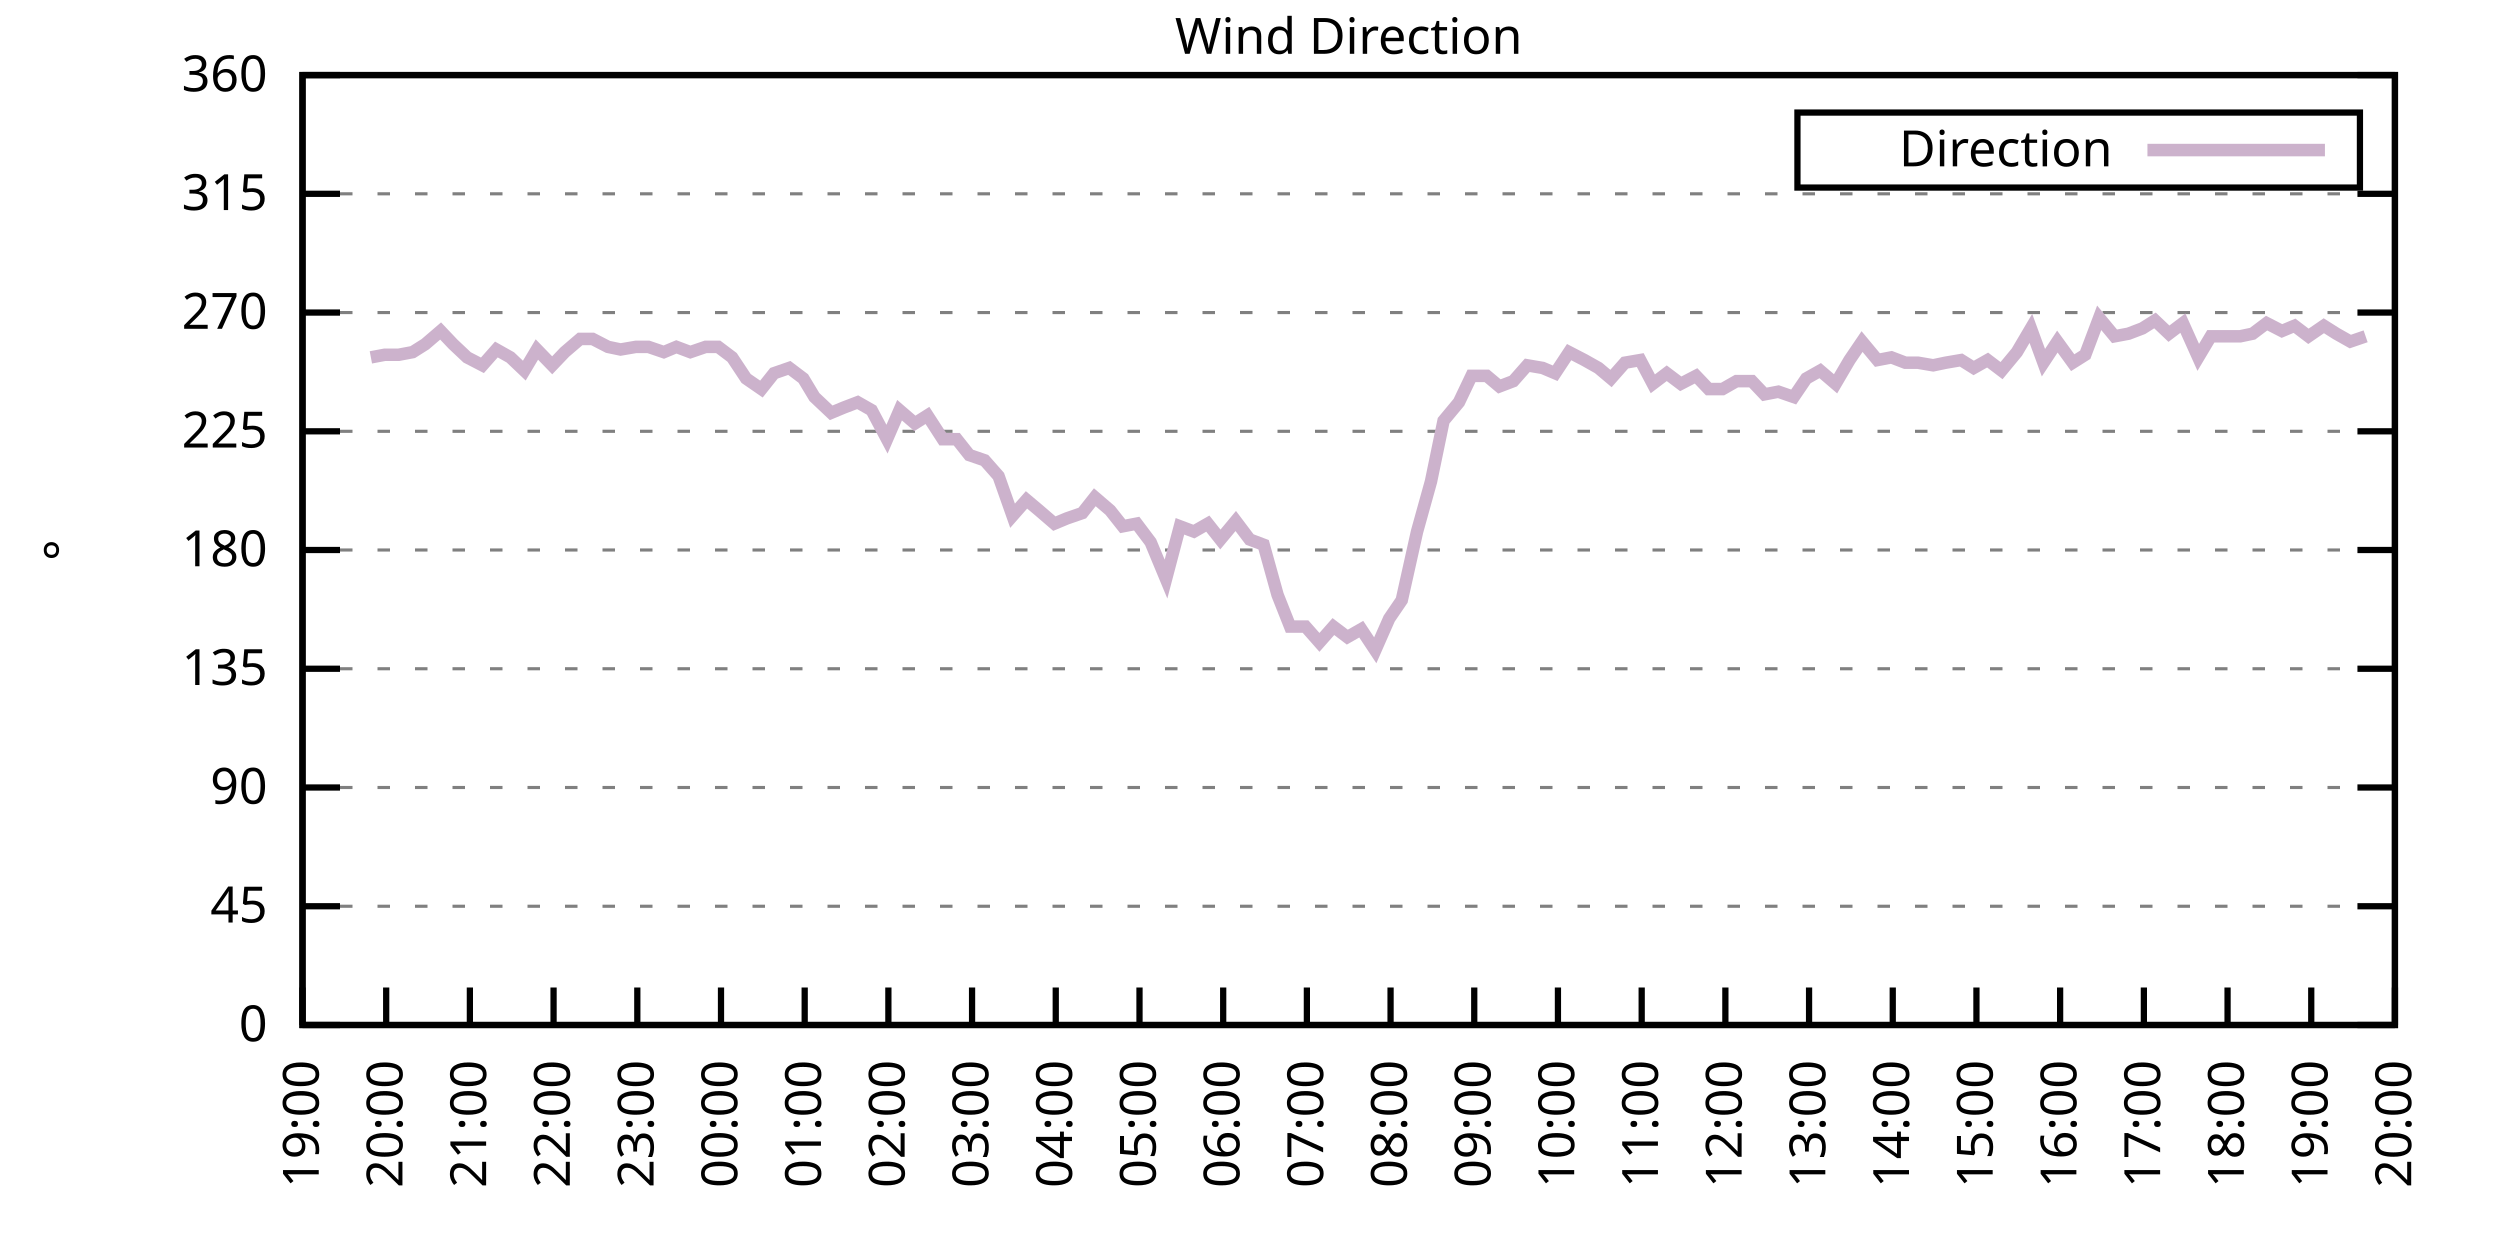
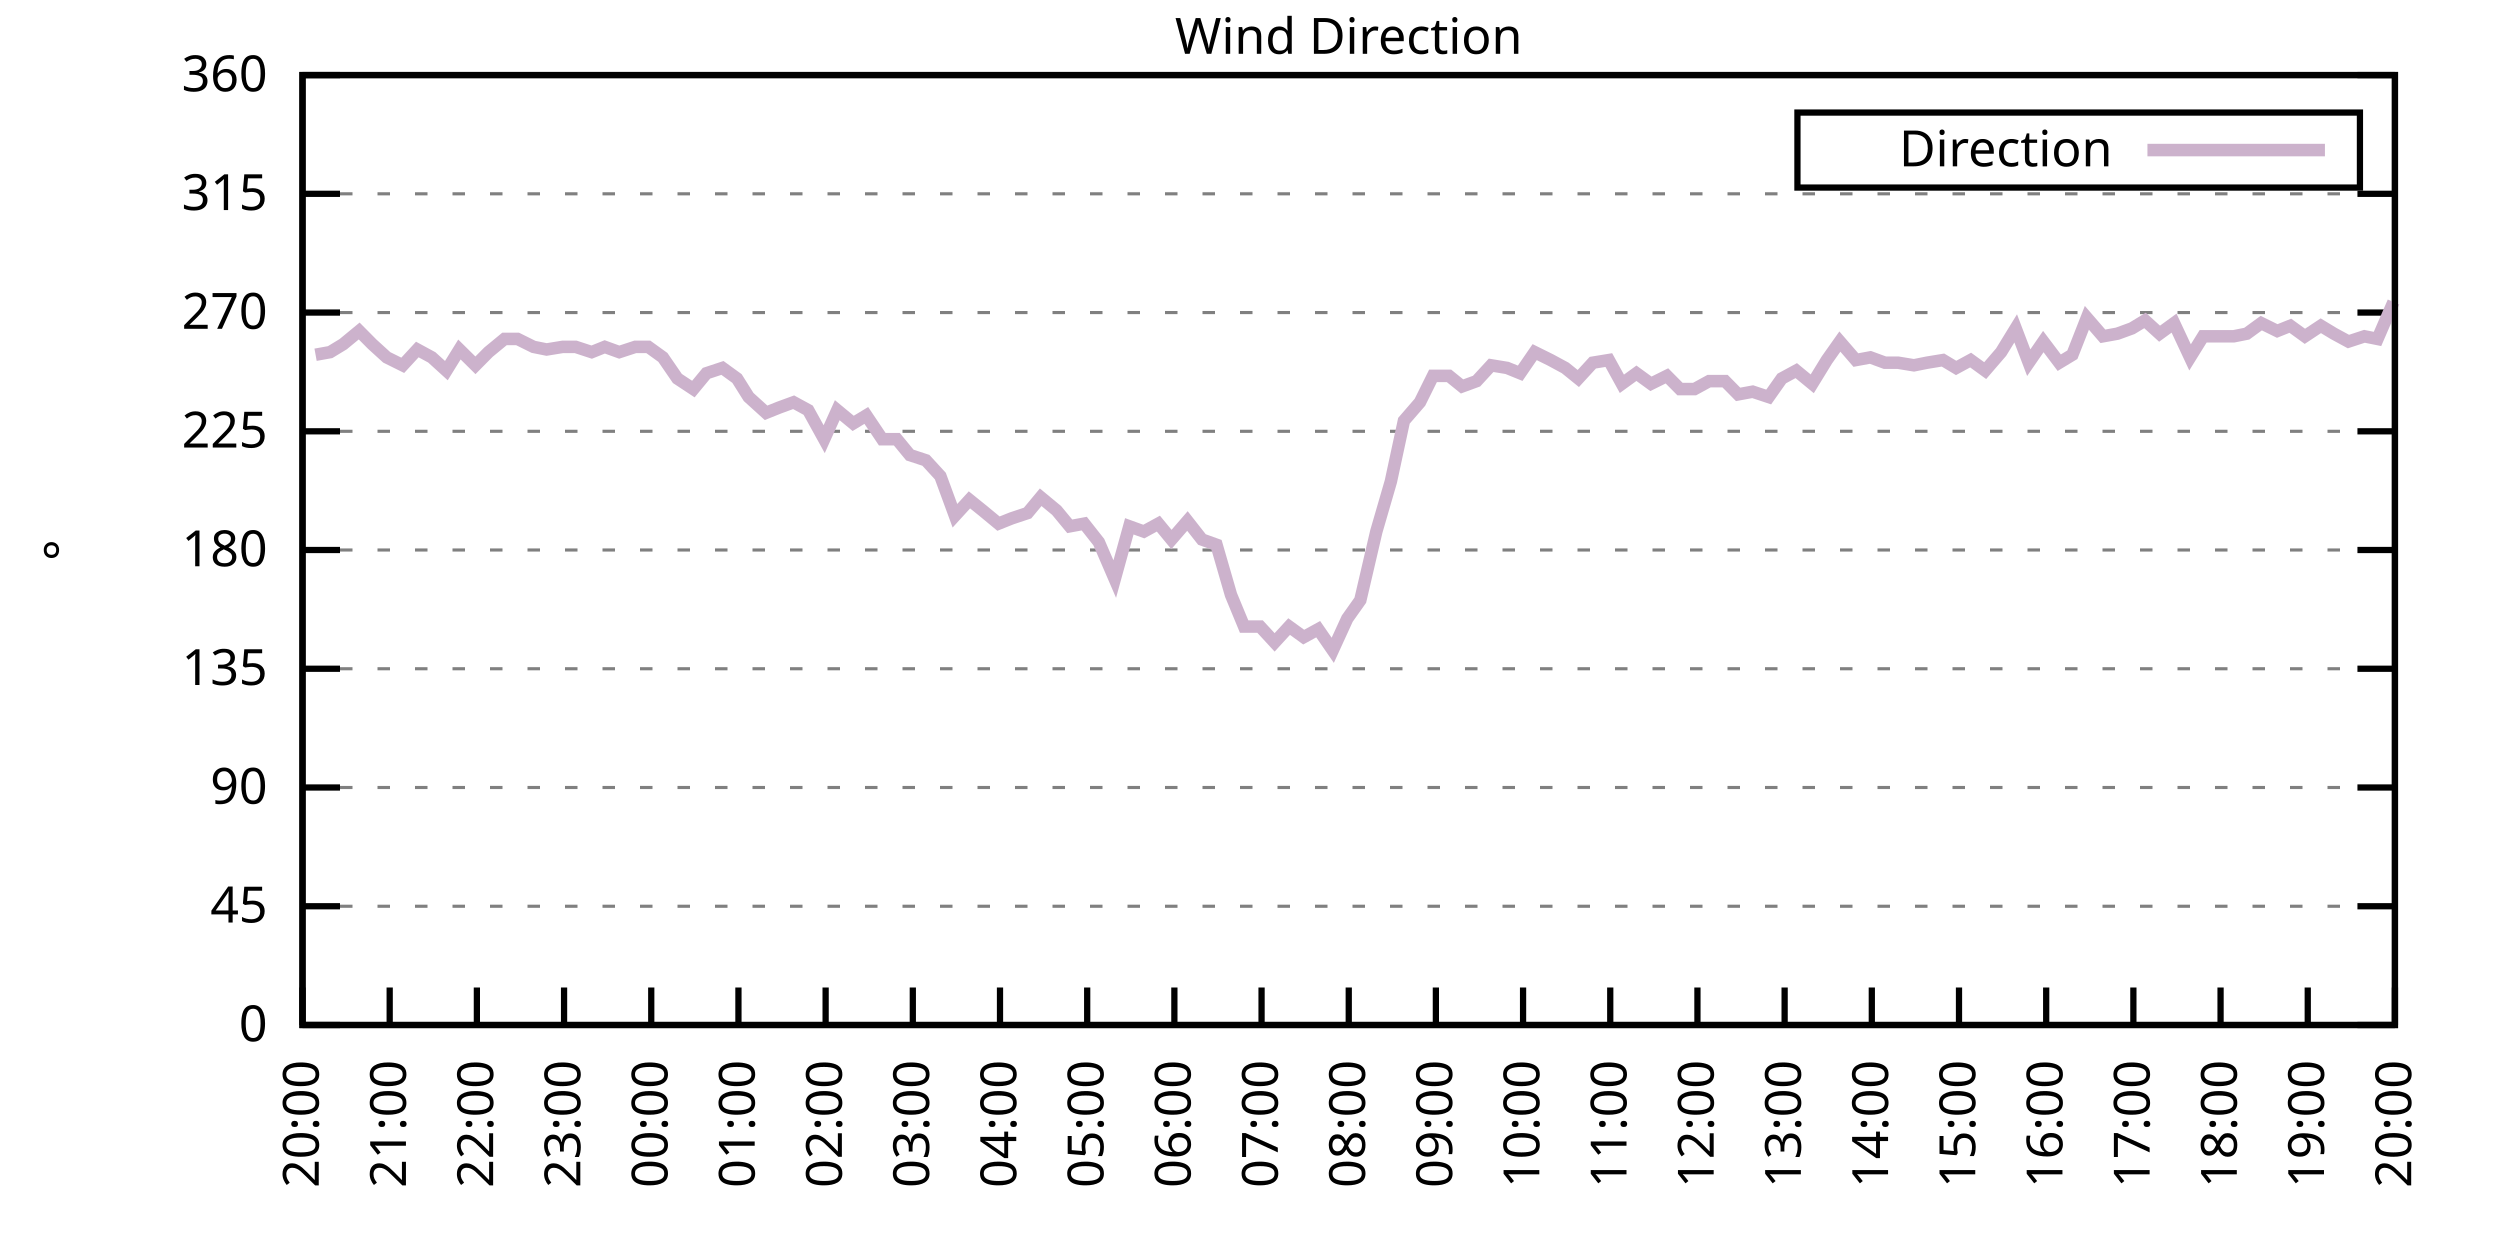
<svg xmlns="http://www.w3.org/2000/svg" xmlns:xlink="http://www.w3.org/1999/xlink" width="400" height="200" viewBox="0 0 400 200">
  <g id="gnuplot_canvas">
    <rect x="0" y="0" width="400" height="200" fill="none" />
    <defs>
      <circle id="gpDot" r="0.5" stroke-width="0.5" stroke="currentColor" />
      <path id="gpPt0" stroke-width="0.333" stroke="currentColor" d="M-1,0 h2 M0,-1 v2" />
      <path id="gpPt1" stroke-width="0.333" stroke="currentColor" d="M-1,-1 L1,1 M1,-1 L-1,1" />
      <path id="gpPt2" stroke-width="0.333" stroke="currentColor" d="M-1,0 L1,0 M0,-1 L0,1 M-1,-1 L1,1 M-1,1 L1,-1" />
      <rect id="gpPt3" stroke-width="0.333" stroke="currentColor" x="-1" y="-1" width="2" height="2" />
      <rect id="gpPt4" stroke-width="0.333" stroke="currentColor" fill="currentColor" x="-1" y="-1" width="2" height="2" />
      <circle id="gpPt5" stroke-width="0.333" stroke="currentColor" cx="0" cy="0" r="1" />
      <use xlink:href="#gpPt5" id="gpPt6" fill="currentColor" stroke="none" />
      <path id="gpPt7" stroke-width="0.333" stroke="currentColor" d="M0,-1.33 L-1.33,0.67 L1.33,0.67 z" />
      <use xlink:href="#gpPt7" id="gpPt8" fill="currentColor" stroke="none" />
      <use xlink:href="#gpPt7" id="gpPt9" stroke="currentColor" transform="rotate(180)" />
      <use xlink:href="#gpPt9" id="gpPt10" fill="currentColor" stroke="none" />
      <use xlink:href="#gpPt3" id="gpPt11" stroke="currentColor" transform="rotate(45)" />
      <use xlink:href="#gpPt11" id="gpPt12" fill="currentColor" stroke="none" />
      <path id="gpPt13" stroke-width="0.333" stroke="currentColor" d="M0,1.330 L1.265,0.411 L0.782,-1.067 L-0.782,-1.076 L-1.265,0.411 z" />
      <use xlink:href="#gpPt13" id="gpPt14" fill="currentColor" stroke="none" />
      <filter id="textbox" filterUnits="objectBoundingBox" x="0" y="0" height="1" width="1">
        <feFlood flood-color="white" flood-opacity="1" result="bgnd" />
        <feComposite in="SourceGraphic" in2="bgnd" operator="atop" />
      </filter>
      <filter id="greybox" filterUnits="objectBoundingBox" x="0" y="0" height="1" width="1">
        <feFlood flood-color="lightgrey" flood-opacity="1" result="grey" />
        <feComposite in="SourceGraphic" in2="grey" operator="atop" />
      </filter>
    </defs>
    <g fill="none" color="white" stroke="currentColor" stroke-width="1.00" stroke-linecap="butt" stroke-linejoin="miter">
</g>
    <g fill="none" color="black" stroke="currentColor" stroke-width="1.00" stroke-linecap="butt" stroke-linejoin="miter">
      <g stroke="none" shape-rendering="crispEdges">
        <polygon fill="rgb(255, 255, 255)" points="48.40,164.00 383.18,164.00 383.18,12.02 48.40,12.02 " />
      </g>
    </g>
    <g fill="none" color="black" stroke="currentColor" stroke-width="1.00" stroke-linecap="butt" stroke-linejoin="miter">
</g>
    <g fill="none" color="black" stroke="black" stroke-width="0.50" stroke-linecap="butt" stroke-linejoin="miter">
</g>
    <g fill="none" color="gray" stroke="currentColor" stroke-width="0.50" stroke-linecap="butt" stroke-linejoin="miter">
      <path stroke="gray" stroke-dasharray="2,4" class="gridline" d="M48.40,164.00 L383.19,164.00  " />
    </g>
    <g fill="none" color="gray" stroke="gray" stroke-width="1.00" stroke-linecap="butt" stroke-linejoin="miter">
</g>
    <g fill="none" color="black" stroke="currentColor" stroke-width="1.00" stroke-linecap="butt" stroke-linejoin="miter">
      <path stroke="black" d="M48.40,164.00 L54.40,164.00 M383.19,164.00 L377.19,164.00  " />
      <g transform="translate(42.80,166.60)" stroke="none" fill="black" font-family="Sans" font-size="8.00" text-anchor="end">
        <text>
          <tspan font-family="Sans"> 0</tspan>
        </text>
      </g>
    </g>
    <g fill="none" color="black" stroke="currentColor" stroke-width="1.00" stroke-linecap="butt" stroke-linejoin="miter">
</g>
    <g fill="none" color="black" stroke="black" stroke-width="0.50" stroke-linecap="butt" stroke-linejoin="miter">
</g>
    <g fill="none" color="gray" stroke="currentColor" stroke-width="0.50" stroke-linecap="butt" stroke-linejoin="miter">
      <path stroke="gray" stroke-dasharray="2,4" class="gridline" d="M48.40,145.00 L383.19,145.00  " />
    </g>
    <g fill="none" color="gray" stroke="gray" stroke-width="1.00" stroke-linecap="butt" stroke-linejoin="miter">
</g>
    <g fill="none" color="black" stroke="currentColor" stroke-width="1.00" stroke-linecap="butt" stroke-linejoin="miter">
      <path stroke="black" d="M48.40,145.00 L54.40,145.00 M383.19,145.00 L377.19,145.00  " />
      <g transform="translate(42.80,147.60)" stroke="none" fill="black" font-family="Sans" font-size="8.00" text-anchor="end">
        <text>
          <tspan font-family="Sans"> 45</tspan>
        </text>
      </g>
    </g>
    <g fill="none" color="black" stroke="currentColor" stroke-width="1.00" stroke-linecap="butt" stroke-linejoin="miter">
</g>
    <g fill="none" color="black" stroke="black" stroke-width="0.50" stroke-linecap="butt" stroke-linejoin="miter">
</g>
    <g fill="none" color="gray" stroke="currentColor" stroke-width="0.50" stroke-linecap="butt" stroke-linejoin="miter">
      <path stroke="gray" stroke-dasharray="2,4" class="gridline" d="M48.40,126.00 L383.19,126.00  " />
    </g>
    <g fill="none" color="gray" stroke="gray" stroke-width="1.00" stroke-linecap="butt" stroke-linejoin="miter">
</g>
    <g fill="none" color="black" stroke="currentColor" stroke-width="1.00" stroke-linecap="butt" stroke-linejoin="miter">
      <path stroke="black" d="M48.40,126.00 L54.40,126.00 M383.19,126.00 L377.19,126.00  " />
      <g transform="translate(42.80,128.60)" stroke="none" fill="black" font-family="Sans" font-size="8.00" text-anchor="end">
        <text>
          <tspan font-family="Sans"> 90</tspan>
        </text>
      </g>
    </g>
    <g fill="none" color="black" stroke="currentColor" stroke-width="1.00" stroke-linecap="butt" stroke-linejoin="miter">
</g>
    <g fill="none" color="black" stroke="black" stroke-width="0.50" stroke-linecap="butt" stroke-linejoin="miter">
</g>
    <g fill="none" color="gray" stroke="currentColor" stroke-width="0.50" stroke-linecap="butt" stroke-linejoin="miter">
      <path stroke="gray" stroke-dasharray="2,4" class="gridline" d="M48.40,107.00 L383.19,107.00  " />
    </g>
    <g fill="none" color="gray" stroke="gray" stroke-width="1.00" stroke-linecap="butt" stroke-linejoin="miter">
</g>
    <g fill="none" color="black" stroke="currentColor" stroke-width="1.00" stroke-linecap="butt" stroke-linejoin="miter">
      <path stroke="black" d="M48.40,107.00 L54.40,107.00 M383.19,107.00 L377.19,107.00  " />
      <g transform="translate(42.80,109.60)" stroke="none" fill="black" font-family="Sans" font-size="8.00" text-anchor="end">
        <text>
          <tspan font-family="Sans"> 135</tspan>
        </text>
      </g>
    </g>
    <g fill="none" color="black" stroke="currentColor" stroke-width="1.00" stroke-linecap="butt" stroke-linejoin="miter">
</g>
    <g fill="none" color="black" stroke="black" stroke-width="0.50" stroke-linecap="butt" stroke-linejoin="miter">
</g>
    <g fill="none" color="gray" stroke="currentColor" stroke-width="0.50" stroke-linecap="butt" stroke-linejoin="miter">
      <path stroke="gray" stroke-dasharray="2,4" class="gridline" d="M48.40,88.00 L383.19,88.00  " />
    </g>
    <g fill="none" color="gray" stroke="gray" stroke-width="1.00" stroke-linecap="butt" stroke-linejoin="miter">
</g>
    <g fill="none" color="black" stroke="currentColor" stroke-width="1.00" stroke-linecap="butt" stroke-linejoin="miter">
      <path stroke="black" d="M48.40,88.00 L54.40,88.00 M383.19,88.00 L377.19,88.00  " />
      <g transform="translate(42.80,90.60)" stroke="none" fill="black" font-family="Sans" font-size="8.00" text-anchor="end">
        <text>
          <tspan font-family="Sans"> 180</tspan>
        </text>
      </g>
    </g>
    <g fill="none" color="black" stroke="currentColor" stroke-width="1.00" stroke-linecap="butt" stroke-linejoin="miter">
</g>
    <g fill="none" color="black" stroke="black" stroke-width="0.50" stroke-linecap="butt" stroke-linejoin="miter">
</g>
    <g fill="none" color="gray" stroke="currentColor" stroke-width="0.50" stroke-linecap="butt" stroke-linejoin="miter">
      <path stroke="gray" stroke-dasharray="2,4" class="gridline" d="M48.40,69.01 L383.19,69.01  " />
    </g>
    <g fill="none" color="gray" stroke="gray" stroke-width="1.00" stroke-linecap="butt" stroke-linejoin="miter">
</g>
    <g fill="none" color="black" stroke="currentColor" stroke-width="1.00" stroke-linecap="butt" stroke-linejoin="miter">
      <path stroke="black" d="M48.40,69.01 L54.40,69.01 M383.19,69.01 L377.19,69.01  " />
      <g transform="translate(42.80,71.61)" stroke="none" fill="black" font-family="Sans" font-size="8.00" text-anchor="end">
        <text>
          <tspan font-family="Sans"> 225</tspan>
        </text>
      </g>
    </g>
    <g fill="none" color="black" stroke="currentColor" stroke-width="1.00" stroke-linecap="butt" stroke-linejoin="miter">
</g>
    <g fill="none" color="black" stroke="black" stroke-width="0.50" stroke-linecap="butt" stroke-linejoin="miter">
</g>
    <g fill="none" color="gray" stroke="currentColor" stroke-width="0.50" stroke-linecap="butt" stroke-linejoin="miter">
      <path stroke="gray" stroke-dasharray="2,4" class="gridline" d="M48.40,50.01 L383.19,50.01  " />
    </g>
    <g fill="none" color="gray" stroke="gray" stroke-width="1.00" stroke-linecap="butt" stroke-linejoin="miter">
</g>
    <g fill="none" color="black" stroke="currentColor" stroke-width="1.00" stroke-linecap="butt" stroke-linejoin="miter">
      <path stroke="black" d="M48.40,50.01 L54.40,50.01 M383.19,50.01 L377.19,50.01  " />
      <g transform="translate(42.80,52.61)" stroke="none" fill="black" font-family="Sans" font-size="8.00" text-anchor="end">
        <text>
          <tspan font-family="Sans"> 270</tspan>
        </text>
      </g>
    </g>
    <g fill="none" color="black" stroke="currentColor" stroke-width="1.00" stroke-linecap="butt" stroke-linejoin="miter">
</g>
    <g fill="none" color="black" stroke="black" stroke-width="0.50" stroke-linecap="butt" stroke-linejoin="miter">
</g>
    <g fill="none" color="gray" stroke="currentColor" stroke-width="0.50" stroke-linecap="butt" stroke-linejoin="miter">
      <path stroke="gray" stroke-dasharray="2,4" class="gridline" d="M48.40,31.01 L383.19,31.01  " />
    </g>
    <g fill="none" color="gray" stroke="gray" stroke-width="1.00" stroke-linecap="butt" stroke-linejoin="miter">
</g>
    <g fill="none" color="black" stroke="currentColor" stroke-width="1.00" stroke-linecap="butt" stroke-linejoin="miter">
      <path stroke="black" d="M48.40,31.01 L54.40,31.01 M383.19,31.01 L377.19,31.01  " />
      <g transform="translate(42.80,33.61)" stroke="none" fill="black" font-family="Sans" font-size="8.00" text-anchor="end">
        <text>
          <tspan font-family="Sans"> 315</tspan>
        </text>
      </g>
    </g>
    <g fill="none" color="black" stroke="currentColor" stroke-width="1.00" stroke-linecap="butt" stroke-linejoin="miter">
</g>
    <g fill="none" color="black" stroke="black" stroke-width="0.50" stroke-linecap="butt" stroke-linejoin="miter">
</g>
    <g fill="none" color="gray" stroke="currentColor" stroke-width="0.50" stroke-linecap="butt" stroke-linejoin="miter">
      <path stroke="gray" stroke-dasharray="2,4" class="gridline" d="M48.40,12.01 L383.19,12.01  " />
    </g>
    <g fill="none" color="gray" stroke="gray" stroke-width="1.00" stroke-linecap="butt" stroke-linejoin="miter">
</g>
    <g fill="none" color="black" stroke="currentColor" stroke-width="1.00" stroke-linecap="butt" stroke-linejoin="miter">
      <path stroke="black" d="M48.40,12.01 L54.40,12.01 M383.19,12.01 L377.19,12.01  " />
      <g transform="translate(42.80,14.61)" stroke="none" fill="black" font-family="Sans" font-size="8.00" text-anchor="end">
        <text>
          <tspan font-family="Sans"> 360</tspan>
        </text>
      </g>
    </g>
    <g fill="none" color="black" stroke="currentColor" stroke-width="1.00" stroke-linecap="butt" stroke-linejoin="miter">
      <path stroke="black" d="M48.40,164.00 L48.40,158.00  " />
      <g transform="translate(51.00,169.60) rotate(270.00)" stroke="none" fill="black" font-family="Sans" font-size="8.00" text-anchor="end">
        <text>
-           <tspan font-family="Sans">19:00</tspan>
-         </text>
-       </g>
-     </g>
-     <g fill="none" color="black" stroke="currentColor" stroke-width="1.00" stroke-linecap="butt" stroke-linejoin="miter">
-       <path stroke="black" d="M61.79,164.00 L61.79,158.00  " />
-       <g transform="translate(64.39,169.60) rotate(270.00)" stroke="none" fill="black" font-family="Sans" font-size="8.00" text-anchor="end">
-         <text>
          <tspan font-family="Sans">20:00</tspan>
        </text>
      </g>
    </g>
    <g fill="none" color="black" stroke="currentColor" stroke-width="1.00" stroke-linecap="butt" stroke-linejoin="miter">
-       <path stroke="black" d="M75.18,164.00 L75.18,158.00  " />
-       <g transform="translate(77.78,169.60) rotate(270.00)" stroke="none" fill="black" font-family="Sans" font-size="8.00" text-anchor="end">
+       <path stroke="black" d="M62.35,164.00 L62.35,158.00  " />
+       <g transform="translate(64.95,169.60) rotate(270.00)" stroke="none" fill="black" font-family="Sans" font-size="8.00" text-anchor="end">
        <text>
          <tspan font-family="Sans">21:00</tspan>
        </text>
      </g>
    </g>
    <g fill="none" color="black" stroke="currentColor" stroke-width="1.00" stroke-linecap="butt" stroke-linejoin="miter">
-       <path stroke="black" d="M88.57,164.00 L88.57,158.00  " />
-       <g transform="translate(91.17,169.60) rotate(270.00)" stroke="none" fill="black" font-family="Sans" font-size="8.00" text-anchor="end">
+       <path stroke="black" d="M76.30,164.00 L76.30,158.00  " />
+       <g transform="translate(78.90,169.60) rotate(270.00)" stroke="none" fill="black" font-family="Sans" font-size="8.00" text-anchor="end">
        <text>
          <tspan font-family="Sans">22:00</tspan>
        </text>
      </g>
    </g>
    <g fill="none" color="black" stroke="currentColor" stroke-width="1.00" stroke-linecap="butt" stroke-linejoin="miter">
-       <path stroke="black" d="M101.97,164.00 L101.97,158.00  " />
-       <g transform="translate(104.57,169.60) rotate(270.00)" stroke="none" fill="black" font-family="Sans" font-size="8.00" text-anchor="end">
+       <path stroke="black" d="M90.25,164.00 L90.25,158.00  " />
+       <g transform="translate(92.85,169.60) rotate(270.00)" stroke="none" fill="black" font-family="Sans" font-size="8.00" text-anchor="end">
        <text>
          <tspan font-family="Sans">23:00</tspan>
        </text>
      </g>
    </g>
    <g fill="none" color="black" stroke="currentColor" stroke-width="1.00" stroke-linecap="butt" stroke-linejoin="miter">
-       <path stroke="black" d="M115.36,164.00 L115.36,158.00  " />
-       <g transform="translate(117.96,169.60) rotate(270.00)" stroke="none" fill="black" font-family="Sans" font-size="8.00" text-anchor="end">
+       <path stroke="black" d="M104.20,164.00 L104.20,158.00  " />
+       <g transform="translate(106.80,169.60) rotate(270.00)" stroke="none" fill="black" font-family="Sans" font-size="8.00" text-anchor="end">
        <text>
          <tspan font-family="Sans">00:00</tspan>
        </text>
      </g>
    </g>
    <g fill="none" color="black" stroke="currentColor" stroke-width="1.00" stroke-linecap="butt" stroke-linejoin="miter">
-       <path stroke="black" d="M128.75,164.00 L128.75,158.00  " />
-       <g transform="translate(131.35,169.60) rotate(270.00)" stroke="none" fill="black" font-family="Sans" font-size="8.00" text-anchor="end">
+       <path stroke="black" d="M118.15,164.00 L118.15,158.00  " />
+       <g transform="translate(120.75,169.60) rotate(270.00)" stroke="none" fill="black" font-family="Sans" font-size="8.00" text-anchor="end">
        <text>
          <tspan font-family="Sans">01:00</tspan>
        </text>
      </g>
    </g>
    <g fill="none" color="black" stroke="currentColor" stroke-width="1.00" stroke-linecap="butt" stroke-linejoin="miter">
-       <path stroke="black" d="M142.14,164.00 L142.14,158.00  " />
-       <g transform="translate(144.74,169.60) rotate(270.00)" stroke="none" fill="black" font-family="Sans" font-size="8.00" text-anchor="end">
+       <path stroke="black" d="M132.10,164.00 L132.10,158.00  " />
+       <g transform="translate(134.70,169.60) rotate(270.00)" stroke="none" fill="black" font-family="Sans" font-size="8.00" text-anchor="end">
        <text>
          <tspan font-family="Sans">02:00</tspan>
        </text>
      </g>
    </g>
    <g fill="none" color="black" stroke="currentColor" stroke-width="1.00" stroke-linecap="butt" stroke-linejoin="miter">
-       <path stroke="black" d="M155.53,164.00 L155.53,158.00  " />
-       <g transform="translate(158.13,169.60) rotate(270.00)" stroke="none" fill="black" font-family="Sans" font-size="8.00" text-anchor="end">
+       <path stroke="black" d="M146.05,164.00 L146.05,158.00  " />
+       <g transform="translate(148.65,169.60) rotate(270.00)" stroke="none" fill="black" font-family="Sans" font-size="8.00" text-anchor="end">
        <text>
          <tspan font-family="Sans">03:00</tspan>
        </text>
      </g>
    </g>
    <g fill="none" color="black" stroke="currentColor" stroke-width="1.00" stroke-linecap="butt" stroke-linejoin="miter">
-       <path stroke="black" d="M168.92,164.00 L168.92,158.00  " />
-       <g transform="translate(171.52,169.60) rotate(270.00)" stroke="none" fill="black" font-family="Sans" font-size="8.00" text-anchor="end">
+       <path stroke="black" d="M160.00,164.00 L160.00,158.00  " />
+       <g transform="translate(162.60,169.60) rotate(270.00)" stroke="none" fill="black" font-family="Sans" font-size="8.00" text-anchor="end">
        <text>
          <tspan font-family="Sans">04:00</tspan>
        </text>
      </g>
    </g>
    <g fill="none" color="black" stroke="currentColor" stroke-width="1.00" stroke-linecap="butt" stroke-linejoin="miter">
-       <path stroke="black" d="M182.32,164.00 L182.32,158.00  " />
-       <g transform="translate(184.92,169.60) rotate(270.00)" stroke="none" fill="black" font-family="Sans" font-size="8.00" text-anchor="end">
+       <path stroke="black" d="M173.95,164.00 L173.95,158.00  " />
+       <g transform="translate(176.55,169.60) rotate(270.00)" stroke="none" fill="black" font-family="Sans" font-size="8.00" text-anchor="end">
        <text>
          <tspan font-family="Sans">05:00</tspan>
        </text>
      </g>
    </g>
    <g fill="none" color="black" stroke="currentColor" stroke-width="1.00" stroke-linecap="butt" stroke-linejoin="miter">
-       <path stroke="black" d="M195.71,164.00 L195.71,158.00  " />
-       <g transform="translate(198.31,169.60) rotate(270.00)" stroke="none" fill="black" font-family="Sans" font-size="8.00" text-anchor="end">
+       <path stroke="black" d="M187.90,164.00 L187.90,158.00  " />
+       <g transform="translate(190.50,169.60) rotate(270.00)" stroke="none" fill="black" font-family="Sans" font-size="8.00" text-anchor="end">
        <text>
          <tspan font-family="Sans">06:00</tspan>
        </text>
      </g>
    </g>
    <g fill="none" color="black" stroke="currentColor" stroke-width="1.00" stroke-linecap="butt" stroke-linejoin="miter">
-       <path stroke="black" d="M209.10,164.00 L209.10,158.00  " />
-       <g transform="translate(211.70,169.60) rotate(270.00)" stroke="none" fill="black" font-family="Sans" font-size="8.00" text-anchor="end">
+       <path stroke="black" d="M201.85,164.00 L201.85,158.00  " />
+       <g transform="translate(204.45,169.60) rotate(270.00)" stroke="none" fill="black" font-family="Sans" font-size="8.00" text-anchor="end">
        <text>
          <tspan font-family="Sans">07:00</tspan>
        </text>
      </g>
    </g>
    <g fill="none" color="black" stroke="currentColor" stroke-width="1.00" stroke-linecap="butt" stroke-linejoin="miter">
-       <path stroke="black" d="M222.49,164.00 L222.49,158.00  " />
-       <g transform="translate(225.09,169.60) rotate(270.00)" stroke="none" fill="black" font-family="Sans" font-size="8.00" text-anchor="end">
+       <path stroke="black" d="M215.80,164.00 L215.80,158.00  " />
+       <g transform="translate(218.40,169.60) rotate(270.00)" stroke="none" fill="black" font-family="Sans" font-size="8.00" text-anchor="end">
        <text>
          <tspan font-family="Sans">08:00</tspan>
        </text>
      </g>
    </g>
    <g fill="none" color="black" stroke="currentColor" stroke-width="1.00" stroke-linecap="butt" stroke-linejoin="miter">
-       <path stroke="black" d="M235.88,164.00 L235.88,158.00  " />
-       <g transform="translate(238.48,169.60) rotate(270.00)" stroke="none" fill="black" font-family="Sans" font-size="8.00" text-anchor="end">
+       <path stroke="black" d="M229.74,164.00 L229.74,158.00  " />
+       <g transform="translate(232.34,169.60) rotate(270.00)" stroke="none" fill="black" font-family="Sans" font-size="8.00" text-anchor="end">
        <text>
          <tspan font-family="Sans">09:00</tspan>
        </text>
      </g>
    </g>
    <g fill="none" color="black" stroke="currentColor" stroke-width="1.00" stroke-linecap="butt" stroke-linejoin="miter">
-       <path stroke="black" d="M249.27,164.00 L249.27,158.00  " />
-       <g transform="translate(251.87,169.60) rotate(270.00)" stroke="none" fill="black" font-family="Sans" font-size="8.00" text-anchor="end">
+       <path stroke="black" d="M243.69,164.00 L243.69,158.00  " />
+       <g transform="translate(246.29,169.60) rotate(270.00)" stroke="none" fill="black" font-family="Sans" font-size="8.00" text-anchor="end">
        <text>
          <tspan font-family="Sans">10:00</tspan>
        </text>
      </g>
    </g>
    <g fill="none" color="black" stroke="currentColor" stroke-width="1.00" stroke-linecap="butt" stroke-linejoin="miter">
-       <path stroke="black" d="M262.67,164.00 L262.67,158.00  " />
-       <g transform="translate(265.27,169.60) rotate(270.00)" stroke="none" fill="black" font-family="Sans" font-size="8.00" text-anchor="end">
+       <path stroke="black" d="M257.64,164.00 L257.64,158.00  " />
+       <g transform="translate(260.24,169.60) rotate(270.00)" stroke="none" fill="black" font-family="Sans" font-size="8.00" text-anchor="end">
        <text>
          <tspan font-family="Sans">11:00</tspan>
        </text>
      </g>
    </g>
    <g fill="none" color="black" stroke="currentColor" stroke-width="1.00" stroke-linecap="butt" stroke-linejoin="miter">
-       <path stroke="black" d="M276.06,164.00 L276.06,158.00  " />
-       <g transform="translate(278.66,169.60) rotate(270.00)" stroke="none" fill="black" font-family="Sans" font-size="8.00" text-anchor="end">
+       <path stroke="black" d="M271.59,164.00 L271.59,158.00  " />
+       <g transform="translate(274.19,169.60) rotate(270.00)" stroke="none" fill="black" font-family="Sans" font-size="8.00" text-anchor="end">
        <text>
          <tspan font-family="Sans">12:00</tspan>
        </text>
      </g>
    </g>
    <g fill="none" color="black" stroke="currentColor" stroke-width="1.00" stroke-linecap="butt" stroke-linejoin="miter">
-       <path stroke="black" d="M289.45,164.00 L289.45,158.00  " />
-       <g transform="translate(292.05,169.60) rotate(270.00)" stroke="none" fill="black" font-family="Sans" font-size="8.00" text-anchor="end">
+       <path stroke="black" d="M285.54,164.00 L285.54,158.00  " />
+       <g transform="translate(288.14,169.60) rotate(270.00)" stroke="none" fill="black" font-family="Sans" font-size="8.00" text-anchor="end">
        <text>
          <tspan font-family="Sans">13:00</tspan>
        </text>
      </g>
    </g>
    <g fill="none" color="black" stroke="currentColor" stroke-width="1.00" stroke-linecap="butt" stroke-linejoin="miter">
-       <path stroke="black" d="M302.84,164.00 L302.84,158.00  " />
-       <g transform="translate(305.44,169.60) rotate(270.00)" stroke="none" fill="black" font-family="Sans" font-size="8.00" text-anchor="end">
+       <path stroke="black" d="M299.49,164.00 L299.49,158.00  " />
+       <g transform="translate(302.09,169.60) rotate(270.00)" stroke="none" fill="black" font-family="Sans" font-size="8.00" text-anchor="end">
        <text>
          <tspan font-family="Sans">14:00</tspan>
        </text>
      </g>
    </g>
    <g fill="none" color="black" stroke="currentColor" stroke-width="1.00" stroke-linecap="butt" stroke-linejoin="miter">
-       <path stroke="black" d="M316.23,164.00 L316.23,158.00  " />
-       <g transform="translate(318.83,169.60) rotate(270.00)" stroke="none" fill="black" font-family="Sans" font-size="8.00" text-anchor="end">
+       <path stroke="black" d="M313.44,164.00 L313.44,158.00  " />
+       <g transform="translate(316.04,169.60) rotate(270.00)" stroke="none" fill="black" font-family="Sans" font-size="8.00" text-anchor="end">
        <text>
          <tspan font-family="Sans">15:00</tspan>
        </text>
      </g>
    </g>
    <g fill="none" color="black" stroke="currentColor" stroke-width="1.00" stroke-linecap="butt" stroke-linejoin="miter">
-       <path stroke="black" d="M329.62,164.00 L329.62,158.00  " />
-       <g transform="translate(332.22,169.60) rotate(270.00)" stroke="none" fill="black" font-family="Sans" font-size="8.00" text-anchor="end">
+       <path stroke="black" d="M327.39,164.00 L327.39,158.00  " />
+       <g transform="translate(329.99,169.60) rotate(270.00)" stroke="none" fill="black" font-family="Sans" font-size="8.00" text-anchor="end">
        <text>
          <tspan font-family="Sans">16:00</tspan>
        </text>
      </g>
    </g>
    <g fill="none" color="black" stroke="currentColor" stroke-width="1.00" stroke-linecap="butt" stroke-linejoin="miter">
-       <path stroke="black" d="M343.02,164.00 L343.02,158.00  " />
-       <g transform="translate(345.62,169.60) rotate(270.00)" stroke="none" fill="black" font-family="Sans" font-size="8.00" text-anchor="end">
+       <path stroke="black" d="M341.34,164.00 L341.34,158.00  " />
+       <g transform="translate(343.94,169.60) rotate(270.00)" stroke="none" fill="black" font-family="Sans" font-size="8.00" text-anchor="end">
        <text>
          <tspan font-family="Sans">17:00</tspan>
        </text>
      </g>
    </g>
    <g fill="none" color="black" stroke="currentColor" stroke-width="1.00" stroke-linecap="butt" stroke-linejoin="miter">
-       <path stroke="black" d="M356.41,164.00 L356.41,158.00  " />
-       <g transform="translate(359.01,169.60) rotate(270.00)" stroke="none" fill="black" font-family="Sans" font-size="8.00" text-anchor="end">
+       <path stroke="black" d="M355.29,164.00 L355.29,158.00  " />
+       <g transform="translate(357.89,169.60) rotate(270.00)" stroke="none" fill="black" font-family="Sans" font-size="8.00" text-anchor="end">
        <text>
          <tspan font-family="Sans">18:00</tspan>
        </text>
      </g>
    </g>
    <g fill="none" color="black" stroke="currentColor" stroke-width="1.00" stroke-linecap="butt" stroke-linejoin="miter">
-       <path stroke="black" d="M369.80,164.00 L369.80,158.00  " />
-       <g transform="translate(372.40,169.60) rotate(270.00)" stroke="none" fill="black" font-family="Sans" font-size="8.00" text-anchor="end">
+       <path stroke="black" d="M369.24,164.00 L369.24,158.00  " />
+       <g transform="translate(371.84,169.60) rotate(270.00)" stroke="none" fill="black" font-family="Sans" font-size="8.00" text-anchor="end">
        <text>
          <tspan font-family="Sans">19:00</tspan>
        </text>
      </g>
    </g>
    <g fill="none" color="black" stroke="currentColor" stroke-width="1.00" stroke-linecap="butt" stroke-linejoin="miter">
      <path stroke="black" d="M383.19,164.00 L383.19,158.00  " />
      <g transform="translate(385.79,169.60) rotate(270.00)" stroke="none" fill="black" font-family="Sans" font-size="8.00" text-anchor="end">
        <text>
          <tspan font-family="Sans">20:00</tspan>
        </text>
      </g>
    </g>
    <g fill="none" color="black" stroke="currentColor" stroke-width="1.00" stroke-linecap="butt" stroke-linejoin="miter">
</g>
    <g fill="none" color="black" stroke="currentColor" stroke-width="1.00" stroke-linecap="butt" stroke-linejoin="miter">
      <path stroke="black" d="M48.40,12.01 L48.40,164.00 L383.19,164.00 L383.19,12.01 L48.40,12.01 Z  " />
    </g>
    <g fill="none" color="black" stroke="currentColor" stroke-width="1.00" stroke-linecap="butt" stroke-linejoin="miter">
</g>
    <g fill="none" color="black" stroke="currentColor" stroke-width="1.00" stroke-linecap="butt" stroke-linejoin="miter">
      <path stroke="black" d="M287.59,30.01 L287.59,18.01 L377.59,18.01 L377.59,30.01 L287.59,30.01 Z  " />
    </g>
    <g id="Wind_direction_plot_1">
      <g fill="none" color="white" stroke="black" stroke-width="2.00" stroke-linecap="butt" stroke-linejoin="miter">
</g>
      <g fill="none" color="black" stroke="currentColor" stroke-width="2.00" stroke-linecap="butt" stroke-linejoin="miter">
        <g transform="translate(337.99,26.61)" stroke="none" fill="black" font-family="Sans" font-size="8.00" text-anchor="end">
          <text>
            <tspan font-family="Sans">Direction</tspan>
          </text>
        </g>
      </g>
      <g fill="none" color="black" stroke="currentColor" stroke-width="2.00" stroke-linecap="butt" stroke-linejoin="miter">
-         <path stroke="rgb(204, 178, 204)" d="M343.59,24.01 L371.99,24.01 M59.34,57.18 L61.57,56.76 L63.80,56.76 L66.03,56.34 L68.04,55.07 L70.50,52.96   L72.50,55.07 L74.74,57.18 L77.19,58.45 L79.42,55.92 L81.66,57.18 L83.89,59.30 L85.90,55.92 L88.35,58.45   L90.36,56.34 L92.82,54.23 L94.82,54.23 L97.28,55.50 L99.29,55.92 L101.74,55.50 L103.75,55.50 L106.21,56.34   L108.22,55.50 L110.45,56.34 L112.90,55.50 L114.91,55.50 L117.14,57.18 L119.38,60.56 L121.83,62.25 L123.84,59.72   L126.29,58.87 L128.53,60.56 L130.31,63.52 L132.99,66.05 L135.00,65.21 L137.23,64.36 L139.46,65.63 L141.92,70.27   L143.93,65.63 L146.38,67.74 L148.39,66.47 L150.85,70.27 L153.08,70.27 L155.09,72.81 L157.54,73.65 L159.77,76.18   L162.01,82.52 L164.24,79.98 L166.25,81.67 L168.70,83.78 L170.71,82.94 L173.17,82.09 L175.17,79.56 L177.63,81.67   L179.64,84.21 L181.87,83.78 L184.10,86.74 L186.56,92.65 L188.79,84.21 L191.02,85.05 L193.25,83.78 L195.26,86.32   L197.72,83.36 L199.95,86.32 L202.18,87.16 L204.41,95.18 L206.42,100.25 L208.88,100.25 L211.11,102.78 L213.34,100.25   L215.57,101.94 L217.80,100.67 L220.04,104.05 L222.27,98.98 L224.28,96.03 L226.73,85.05 L228.96,77.03 L230.97,67.32   L233.43,64.36 L235.44,60.14 L237.89,60.14 L239.90,61.83 L242.13,60.98 L244.36,58.45 L246.82,58.87 L248.83,59.72   L251.06,56.34 L253.51,57.61 L255.75,58.87 L257.76,60.56 L259.99,58.03 L262.44,57.61 L264.45,61.41 L266.68,59.72   L268.92,61.41 L271.37,60.14 L273.38,62.25 L275.61,62.25 L277.84,60.98 L280.30,60.98 L282.31,63.10 L284.54,62.67   L286.99,63.52 L289.00,60.56 L291.23,59.30 L293.69,61.41 L295.92,57.61 L297.93,54.65 L300.39,57.61 L302.62,57.18   L304.85,58.03 L306.86,58.03 L309.31,58.45 L311.32,58.03 L313.78,57.61 L315.79,58.87 L318.02,57.61 L320.25,59.30   L322.70,56.34 L324.94,52.54 L326.95,58.03 L329.18,54.65 L331.63,58.03 L333.64,56.76 L335.87,50.85 L338.33,53.81   L340.56,53.39 L342.79,52.54 L344.80,51.27 L347.03,53.39 L349.26,51.70 L351.72,57.18 L353.73,53.81 L355.96,53.81   L358.42,53.81 L360.42,53.39 L362.66,51.70 L365.11,52.96 L367.12,52.12 L369.35,53.81 L371.81,52.12 L373.82,53.39   L376.05,54.65 L378.50,53.81  " />
+         <path stroke="rgb(204, 178, 204)" d="M343.59,24.01 L371.99,24.01 M50.49,56.76 L52.82,56.34 L54.91,55.07 L57.47,52.96 L59.56,55.07 L61.88,57.18   L64.44,58.45 L66.77,55.92 L69.09,57.18 L71.42,59.30 L73.51,55.92 L76.07,58.45 L78.16,56.34 L80.72,54.23   L82.81,54.23 L85.37,55.50 L87.46,55.92 L90.02,55.50 L92.11,55.50 L94.67,56.34 L96.76,55.50 L99.08,56.34   L101.64,55.50 L103.73,55.50 L106.06,57.18 L108.38,60.56 L110.94,62.25 L113.03,59.72 L115.59,58.87 L117.92,60.56   L119.78,63.52 L122.57,66.05 L124.66,65.21 L126.98,64.36 L129.31,65.63 L131.87,70.27 L133.96,65.63 L136.51,67.74   L138.61,66.47 L141.16,70.27 L143.49,70.27 L145.58,72.81 L148.14,73.65 L150.46,76.18 L152.79,82.52 L155.11,79.98   L157.21,81.67 L159.76,83.78 L161.86,82.94 L164.41,82.09 L166.51,79.56 L169.06,81.67 L171.16,84.21 L173.48,83.78   L175.81,86.74 L178.36,92.65 L180.69,84.21 L183.01,85.05 L185.34,83.78 L187.43,86.32 L189.99,83.36 L192.31,86.32   L194.64,87.16 L196.96,95.18 L199.06,100.25 L201.61,100.25 L203.94,102.78 L206.26,100.25 L208.59,101.94 L210.91,100.67   L213.24,104.05 L215.56,98.98 L217.65,96.03 L220.21,85.05 L222.54,77.03 L224.63,67.32 L227.19,64.36 L229.28,60.14   L231.84,60.14 L233.93,61.83 L236.25,60.98 L238.58,58.45 L241.14,58.87 L243.23,59.72 L245.55,56.34 L248.11,57.61   L250.44,58.87 L252.53,60.56 L254.85,58.03 L257.41,57.61 L259.50,61.41 L261.83,59.72 L264.15,61.41 L266.71,60.14   L268.80,62.25 L271.13,62.25 L273.45,60.98 L276.01,60.98 L278.10,63.10 L280.43,62.67 L282.99,63.52 L285.08,60.56   L287.40,59.30 L289.96,61.41 L292.29,57.61 L294.38,54.65 L296.94,57.61 L299.26,57.18 L301.58,58.03 L303.68,58.03   L306.23,58.45 L308.33,58.03 L310.88,57.61 L312.98,58.87 L315.30,57.61 L317.63,59.30 L320.18,56.34 L322.51,52.54   L324.60,58.03 L326.93,54.65 L329.48,58.03 L331.58,56.76 L333.90,50.85 L336.46,53.81 L338.78,53.39 L341.11,52.54   L343.20,51.27 L345.53,53.39 L347.85,51.70 L350.41,57.18 L352.50,53.81 L354.83,53.81 L357.38,53.81 L359.48,53.39   L361.80,51.70 L364.36,52.96 L366.45,52.12 L368.78,53.81 L371.33,52.12 L373.43,53.39 L375.75,54.65 L378.31,53.81   L380.40,54.23 L382.96,48.32  " />
      </g>
    </g>
    <g fill="none" color="black" stroke="currentColor" stroke-width="2.00" stroke-linecap="butt" stroke-linejoin="miter">
</g>
    <g fill="none" color="black" stroke="black" stroke-width="1.00" stroke-linecap="butt" stroke-linejoin="miter">
</g>
    <g fill="none" color="black" stroke="currentColor" stroke-width="1.00" stroke-linecap="butt" stroke-linejoin="miter">
      <path stroke="black" d="M48.40,12.01 L48.40,164.00 L383.19,164.00 L383.19,12.01 L48.40,12.01 Z  " />
      <g transform="translate(12.80,88.01) rotate(270.00)" stroke="none" fill="black" font-family="Sans" font-size="8.00" text-anchor="middle">
        <text>
          <tspan font-family="Sans">°</tspan>
        </text>
      </g>
    </g>
    <g fill="none" color="black" stroke="currentColor" stroke-width="1.00" stroke-linecap="butt" stroke-linejoin="miter">
</g>
    <g fill="none" color="black" stroke="currentColor" stroke-width="1.00" stroke-linecap="butt" stroke-linejoin="miter">
      <g transform="translate(215.79,8.61)" stroke="none" fill="black" font-family="Sans" font-size="8.00" text-anchor="middle">
        <text>
          <tspan font-family="Sans">Wind Direction</tspan>
        </text>
      </g>
    </g>
    <g fill="none" color="black" stroke="currentColor" stroke-width="1.00" stroke-linecap="butt" stroke-linejoin="miter">
</g>
  </g>
</svg>
